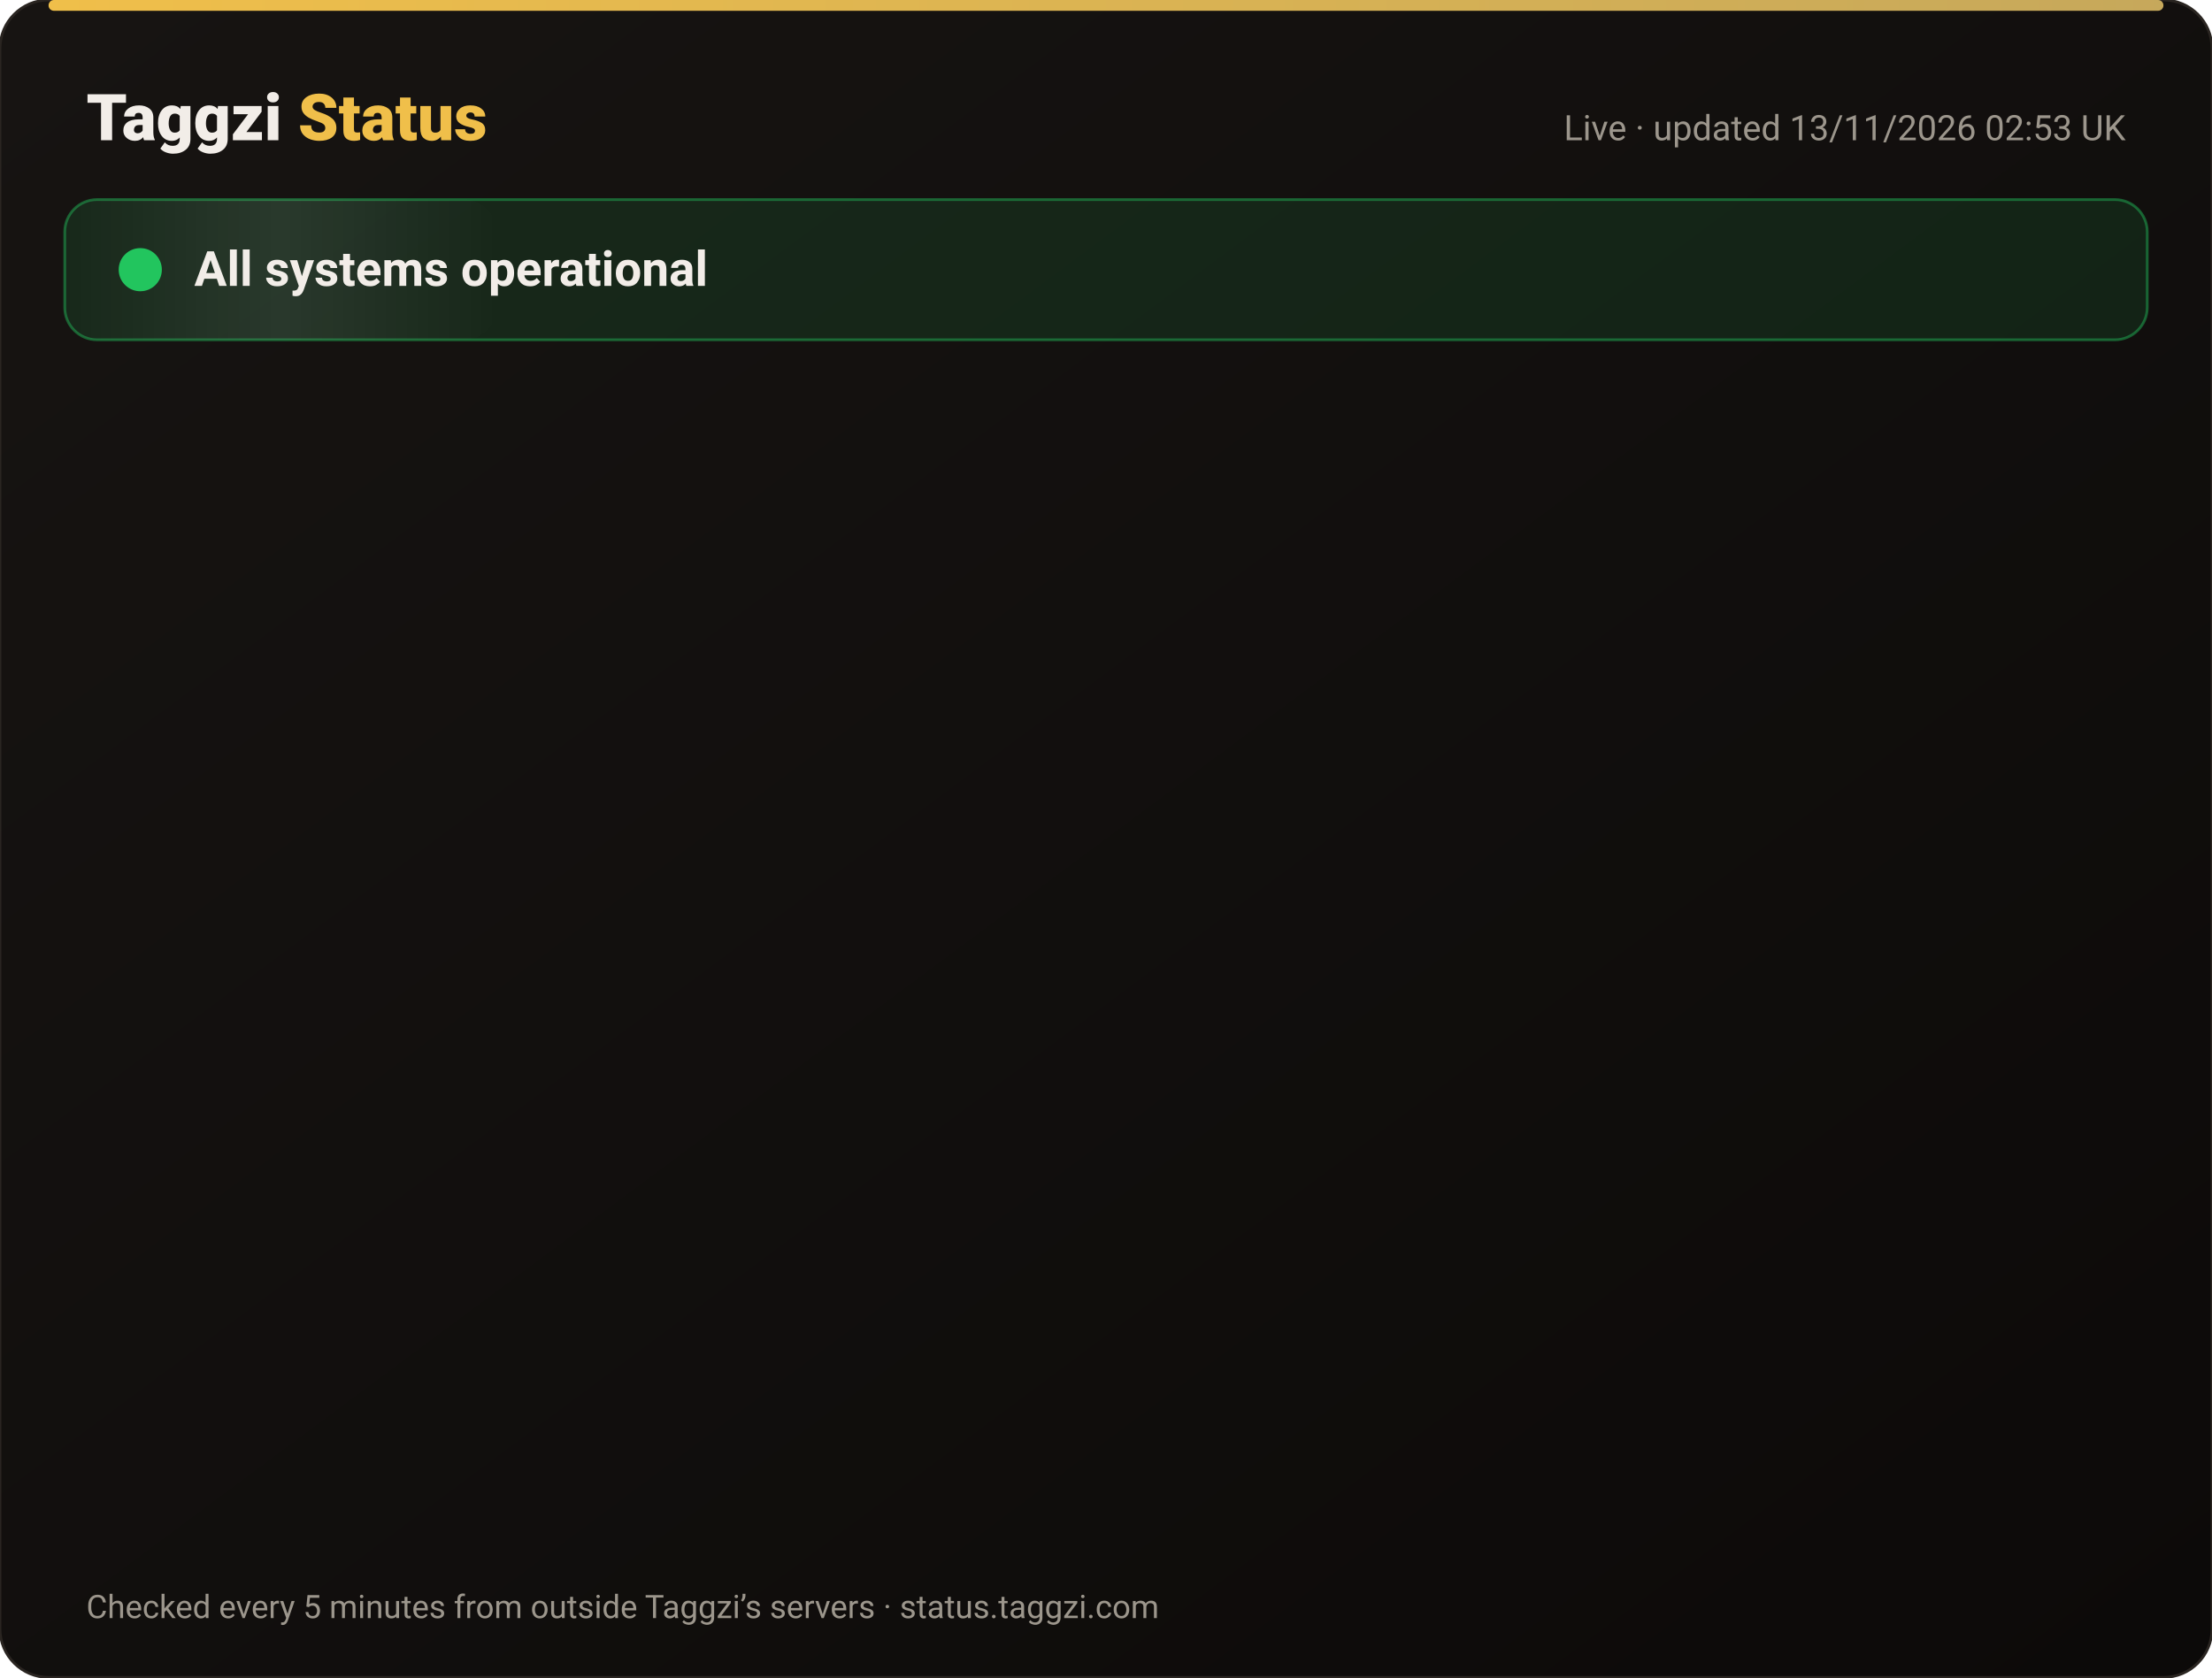
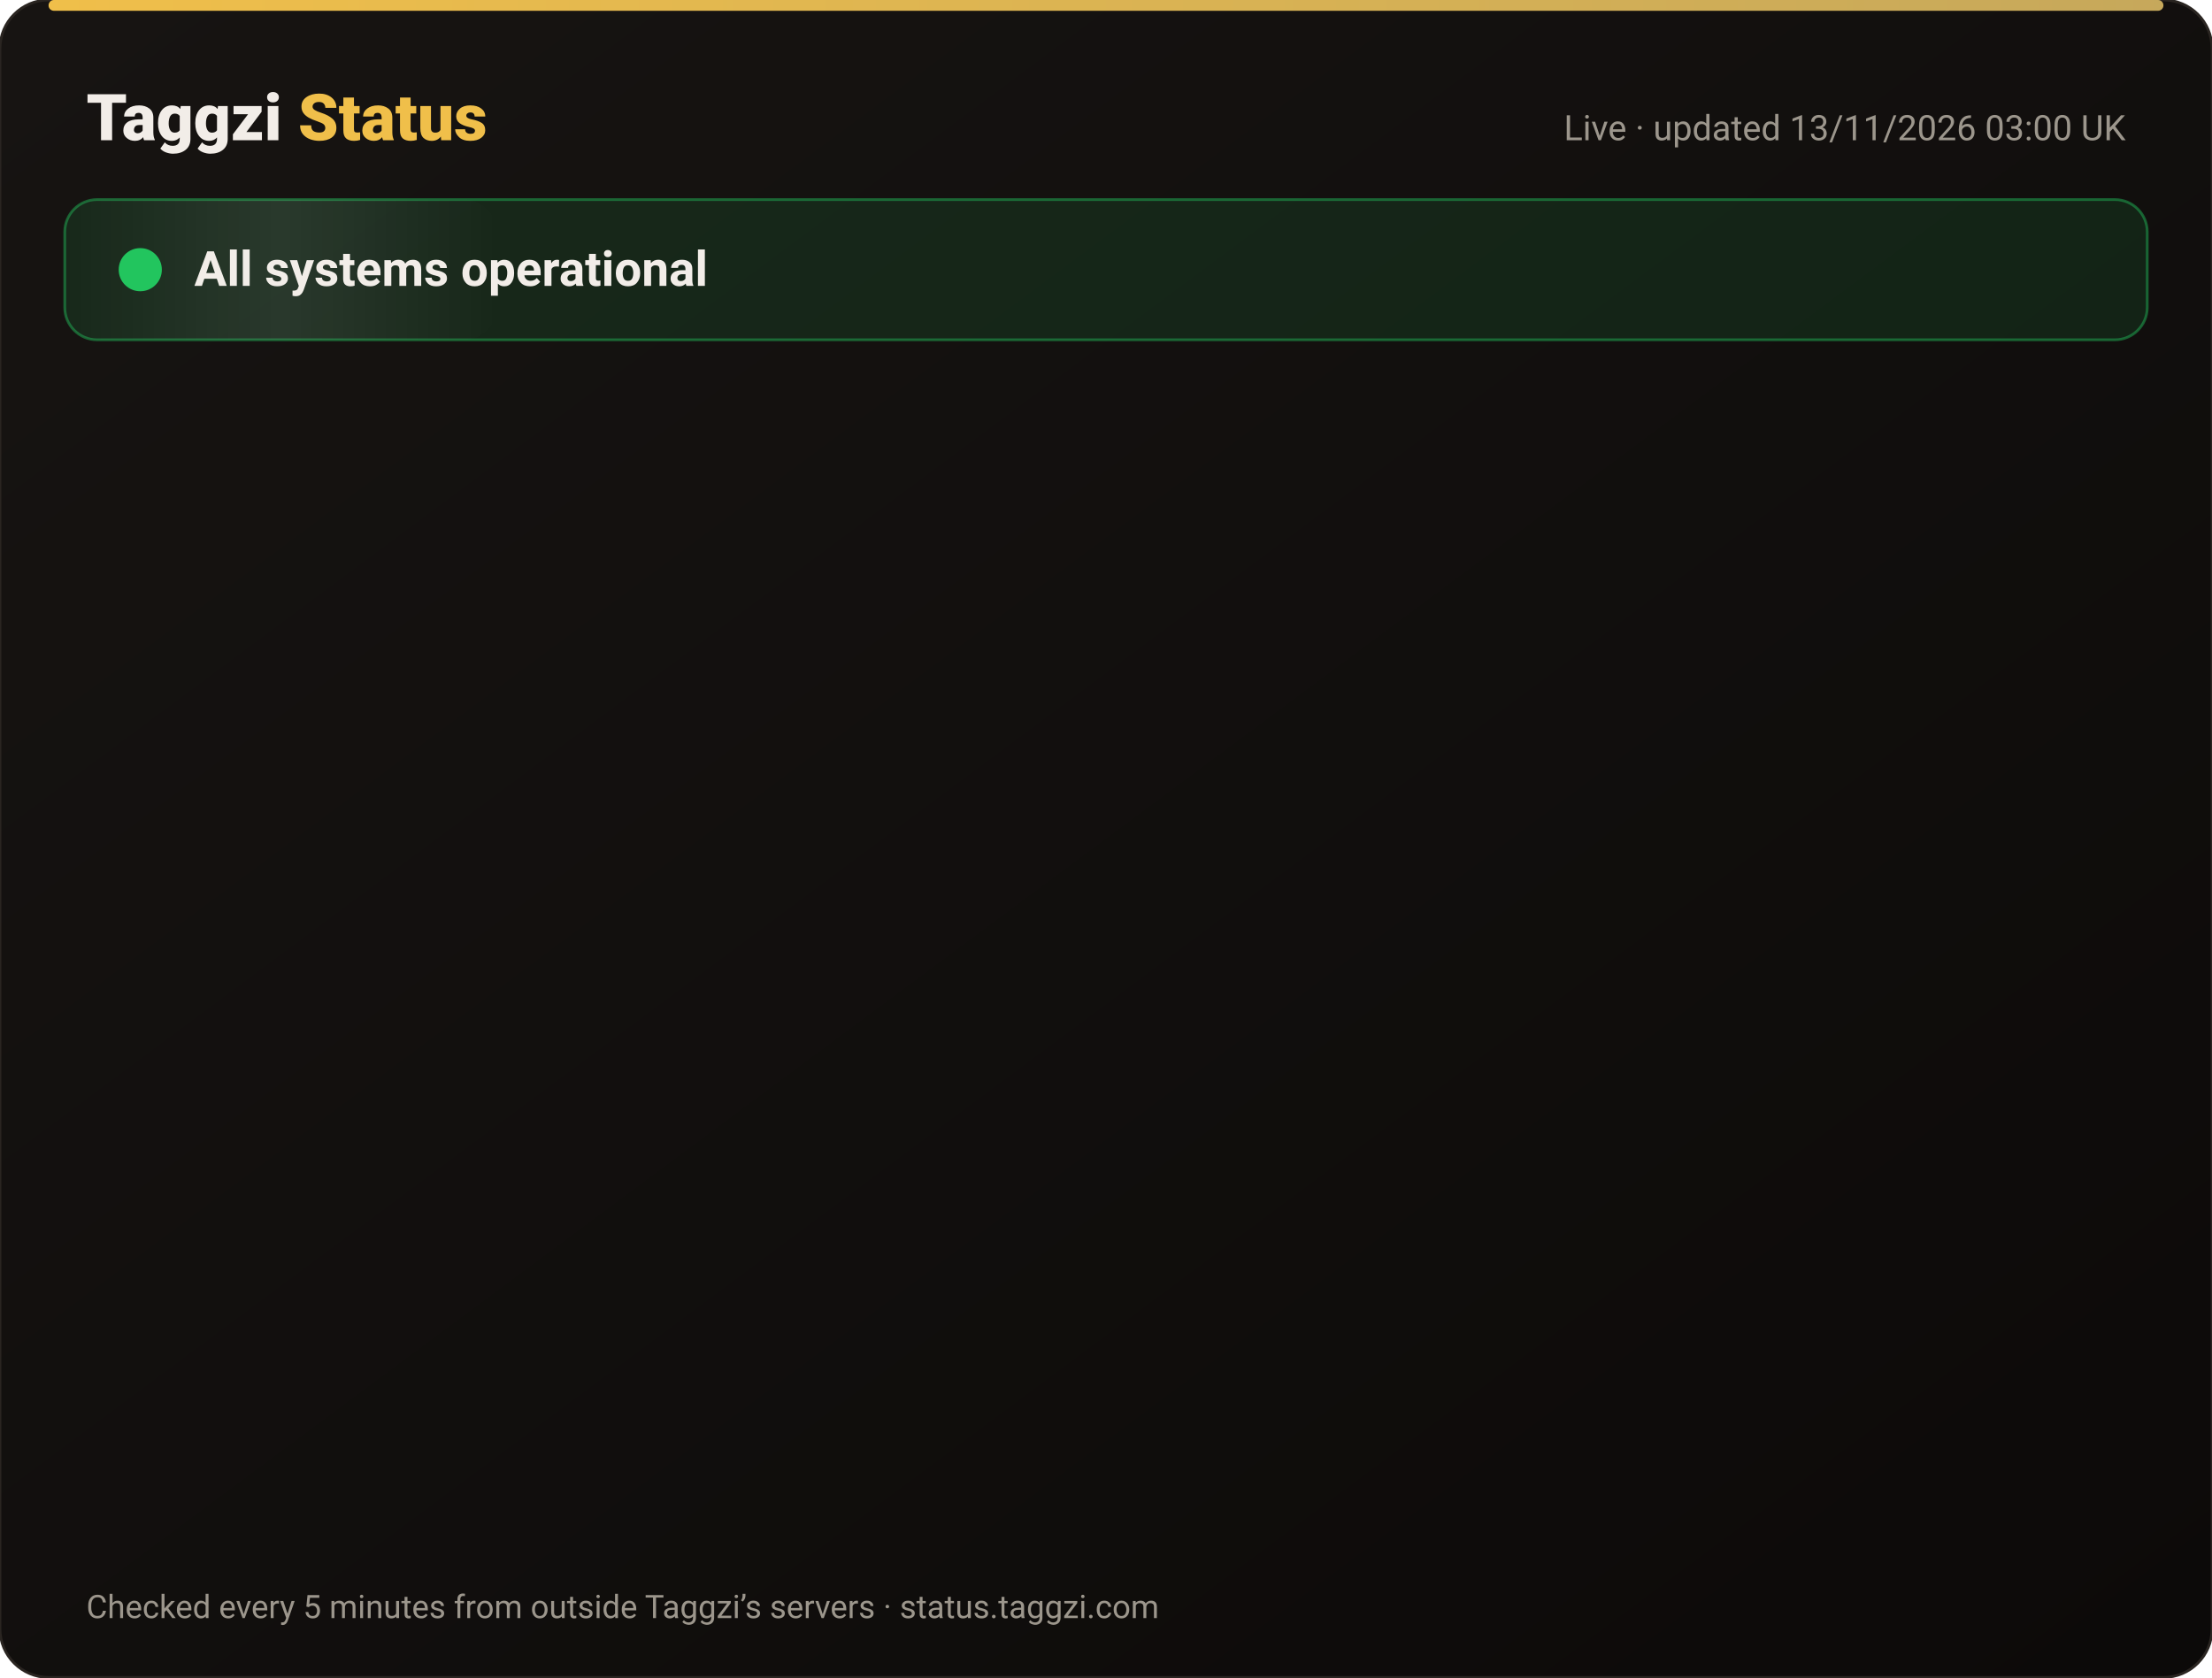
<svg xmlns="http://www.w3.org/2000/svg" width="820" height="622" viewBox="0 0 820 622" font-family="-apple-system,Segoe UI,Roboto,Helvetica,Arial,sans-serif">
  <defs>
    <linearGradient id="bg" x1="0" y1="0" x2="1" y2="1">
      <stop offset="0" stop-color="#171412" />
      <stop offset="1" stop-color="#0C0A09" />
    </linearGradient>
    <linearGradient id="gold" x1="0" x2="1">
      <stop offset="0" stop-color="#F0BF4A" />
      <stop offset="1" stop-color="#c6a85b" />
    </linearGradient>
    <linearGradient id="shine" x1="0" x2="1">
      <stop offset="0" stop-color="#fff" stop-opacity="0" />
      <stop offset=".5" stop-color="#fff" stop-opacity=".08" />
      <stop offset="1" stop-color="#fff" stop-opacity="0" />
    </linearGradient>
  </defs>
  <rect width="820" height="622" rx="18" fill="url(#bg)" stroke="#2a2521" />
  <rect x="18" y="0" width="784" height="4" rx="2" fill="url(#gold)" />
  <text x="32" y="52" font-size="24" font-weight="800" fill="#F2EDE8">Taggzi <tspan fill="#F0BF4A">Status</tspan>
  </text>
-   <text x="788" y="52" font-size="13" fill="#9C968C" text-anchor="end">Live · updated 13/11/2026 02:53 UK</text>
+   <text x="788" y="52" font-size="13" fill="#9C968C" text-anchor="end">Live · updated 13/11/2026 03:00 UK</text>
  <rect x="24" y="74" width="772" height="52" rx="12" fill="#22c55e" fill-opacity=".12" stroke="#22c55e" stroke-opacity=".45" />
  <rect x="24" y="74" width="160" height="52" rx="12" fill="url(#shine)">
    <animate attributeName="x" from="-160" to="820" dur="4s" repeatCount="indefinite" />
  </rect>
  <circle cx="52" cy="100" r="7" fill="#22c55e" />
  <circle cx="52" cy="100" r="7" fill="none" stroke="#22c55e" stroke-width="2">
    <animate attributeName="r" values="7;15;7" dur="2s" repeatCount="indefinite" />
    <animate attributeName="opacity" values=".9;0;.9" dur="2s" repeatCount="indefinite" />
  </circle>
  <text x="72" y="106" font-size="18" font-weight="700" fill="#F2EDE8">All systems operational</text>
  <g opacity="0">
    <animate attributeName="opacity" from="0" to="1" begin="0.00s" dur=".6s" fill="freeze" />
    <line x1="32" y1="188" x2="788" y2="188" stroke="#2a2521" />
    <circle cx="44" cy="166" r="6" fill="#22c55e">
      <animate attributeName="opacity" values="1;.45;1" dur="2.4s" begin="0.00s" repeatCount="indefinite" />
    </circle>
    <text x="62" y="171" font-size="15" font-weight="650" fill="#F2EDE8">Website</text>
    <text x="630" y="171" font-size="13" fill="#9C968C" text-anchor="end">99.97% uptime</text>
    <rect x="648" y="154" width="140" height="24" rx="12" fill="#22c55e" fill-opacity=".14" stroke="#22c55e" stroke-opacity=".5" />
    <text x="718" y="171" font-size="12" font-weight="700" fill="#22c55e" text-anchor="middle">Operational</text>
  </g>
  <g opacity="0">
    <animate attributeName="opacity" from="0" to="1" begin="0.15s" dur=".6s" fill="freeze" />
    <line x1="32" y1="234" x2="788" y2="234" stroke="#2a2521" />
    <circle cx="44" cy="212" r="6" fill="#22c55e">
      <animate attributeName="opacity" values="1;.45;1" dur="2.4s" begin="0.15s" repeatCount="indefinite" />
    </circle>
    <text x="62" y="217" font-size="15" font-weight="650" fill="#F2EDE8">Tag scans</text>
    <text x="630" y="217" font-size="13" fill="#9C968C" text-anchor="end">99.97% uptime</text>
    <rect x="648" y="200" width="140" height="24" rx="12" fill="#22c55e" fill-opacity=".14" stroke="#22c55e" stroke-opacity=".5" />
    <text x="718" y="217" font-size="12" font-weight="700" fill="#22c55e" text-anchor="middle">Operational</text>
  </g>
  <g opacity="0">
    <animate attributeName="opacity" from="0" to="1" begin="0.30s" dur=".6s" fill="freeze" />
    <line x1="32" y1="280" x2="788" y2="280" stroke="#2a2521" />
    <circle cx="44" cy="258" r="6" fill="#22c55e">
      <animate attributeName="opacity" values="1;.45;1" dur="2.4s" begin="0.30s" repeatCount="indefinite" />
    </circle>
    <text x="62" y="263" font-size="15" font-weight="650" fill="#F2EDE8">Manual tag lookup</text>
    <text x="630" y="263" font-size="13" fill="#9C968C" text-anchor="end">99.97% uptime</text>
    <rect x="648" y="246" width="140" height="24" rx="12" fill="#22c55e" fill-opacity=".14" stroke="#22c55e" stroke-opacity=".5" />
    <text x="718" y="263" font-size="12" font-weight="700" fill="#22c55e" text-anchor="middle">Operational</text>
  </g>
  <g opacity="0">
    <animate attributeName="opacity" from="0" to="1" begin="0.45s" dur=".6s" fill="freeze" />
    <line x1="32" y1="326" x2="788" y2="326" stroke="#2a2521" />
    <circle cx="44" cy="304" r="6" fill="#22c55e">
      <animate attributeName="opacity" values="1;.45;1" dur="2.4s" begin="0.45s" repeatCount="indefinite" />
    </circle>
    <text x="62" y="309" font-size="15" font-weight="650" fill="#F2EDE8">App &amp; login</text>
    <text x="630" y="309" font-size="13" fill="#9C968C" text-anchor="end">99.97% uptime</text>
    <rect x="648" y="292" width="140" height="24" rx="12" fill="#22c55e" fill-opacity=".14" stroke="#22c55e" stroke-opacity=".5" />
    <text x="718" y="309" font-size="12" font-weight="700" fill="#22c55e" text-anchor="middle">Operational</text>
  </g>
  <g opacity="0">
    <animate attributeName="opacity" from="0" to="1" begin="0.60s" dur=".6s" fill="freeze" />
    <line x1="32" y1="372" x2="788" y2="372" stroke="#2a2521" />
    <circle cx="44" cy="350" r="6" fill="#22c55e">
      <animate attributeName="opacity" values="1;.45;1" dur="2.4s" begin="0.60s" repeatCount="indefinite" />
    </circle>
    <text x="62" y="355" font-size="15" font-weight="650" fill="#F2EDE8">Community alerts</text>
    <text x="630" y="355" font-size="13" fill="#9C968C" text-anchor="end">99.97% uptime</text>
    <rect x="648" y="338" width="140" height="24" rx="12" fill="#22c55e" fill-opacity=".14" stroke="#22c55e" stroke-opacity=".5" />
    <text x="718" y="355" font-size="12" font-weight="700" fill="#22c55e" text-anchor="middle">Operational</text>
  </g>
  <g opacity="0">
    <animate attributeName="opacity" from="0" to="1" begin="0.75s" dur=".6s" fill="freeze" />
    <line x1="32" y1="418" x2="788" y2="418" stroke="#2a2521" />
    <circle cx="44" cy="396" r="6" fill="#22c55e">
      <animate attributeName="opacity" values="1;.45;1" dur="2.4s" begin="0.75s" repeatCount="indefinite" />
    </circle>
    <text x="62" y="401" font-size="15" font-weight="650" fill="#F2EDE8">Private calling</text>
    <text x="630" y="401" font-size="13" fill="#9C968C" text-anchor="end">99.97% uptime</text>
    <rect x="648" y="384" width="140" height="24" rx="12" fill="#22c55e" fill-opacity=".14" stroke="#22c55e" stroke-opacity=".5" />
    <text x="718" y="401" font-size="12" font-weight="700" fill="#22c55e" text-anchor="middle">Operational</text>
  </g>
  <g opacity="0">
    <animate attributeName="opacity" from="0" to="1" begin="0.90s" dur=".6s" fill="freeze" />
    <line x1="32" y1="464" x2="788" y2="464" stroke="#2a2521" />
    <circle cx="44" cy="442" r="6" fill="#22c55e">
      <animate attributeName="opacity" values="1;.45;1" dur="2.4s" begin="0.90s" repeatCount="indefinite" />
    </circle>
    <text x="62" y="447" font-size="15" font-weight="650" fill="#F2EDE8">Payments</text>
    <text x="630" y="447" font-size="13" fill="#9C968C" text-anchor="end">99.96% uptime</text>
    <rect x="648" y="430" width="140" height="24" rx="12" fill="#22c55e" fill-opacity=".14" stroke="#22c55e" stroke-opacity=".5" />
    <text x="718" y="447" font-size="12" font-weight="700" fill="#22c55e" text-anchor="middle">Operational</text>
  </g>
  <g opacity="0">
    <animate attributeName="opacity" from="0" to="1" begin="1.05s" dur=".6s" fill="freeze" />
    <line x1="32" y1="510" x2="788" y2="510" stroke="#2a2521" />
    <circle cx="44" cy="488" r="6" fill="#22c55e">
      <animate attributeName="opacity" values="1;.45;1" dur="2.4s" begin="1.05s" repeatCount="indefinite" />
    </circle>
    <text x="62" y="493" font-size="15" font-weight="650" fill="#F2EDE8">Email &amp; support</text>
    <text x="630" y="493" font-size="13" fill="#9C968C" text-anchor="end">99.97% uptime</text>
    <rect x="648" y="476" width="140" height="24" rx="12" fill="#22c55e" fill-opacity=".14" stroke="#22c55e" stroke-opacity=".5" />
    <text x="718" y="493" font-size="12" font-weight="700" fill="#22c55e" text-anchor="middle">Operational</text>
  </g>
  <g opacity="0">
    <animate attributeName="opacity" from="0" to="1" begin="1.20s" dur=".6s" fill="freeze" />
    <line x1="32" y1="556" x2="788" y2="556" stroke="#2a2521" />
    <circle cx="44" cy="534" r="6" fill="#22c55e">
      <animate attributeName="opacity" values="1;.45;1" dur="2.4s" begin="1.20s" repeatCount="indefinite" />
    </circle>
    <text x="62" y="539" font-size="15" font-weight="650" fill="#F2EDE8">Secure connection (SSL)</text>
    <text x="630" y="539" font-size="13" fill="#9C968C" text-anchor="end">100.00% uptime</text>
    <rect x="648" y="522" width="140" height="24" rx="12" fill="#22c55e" fill-opacity=".14" stroke="#22c55e" stroke-opacity=".5" />
    <text x="718" y="539" font-size="12" font-weight="700" fill="#22c55e" text-anchor="middle">Operational</text>
  </g>
  <text x="32" y="600" font-size="12" fill="#9C968C">Checked every 5 minutes from outside Taggzi’s servers · status.taggzi.com</text>
</svg>
